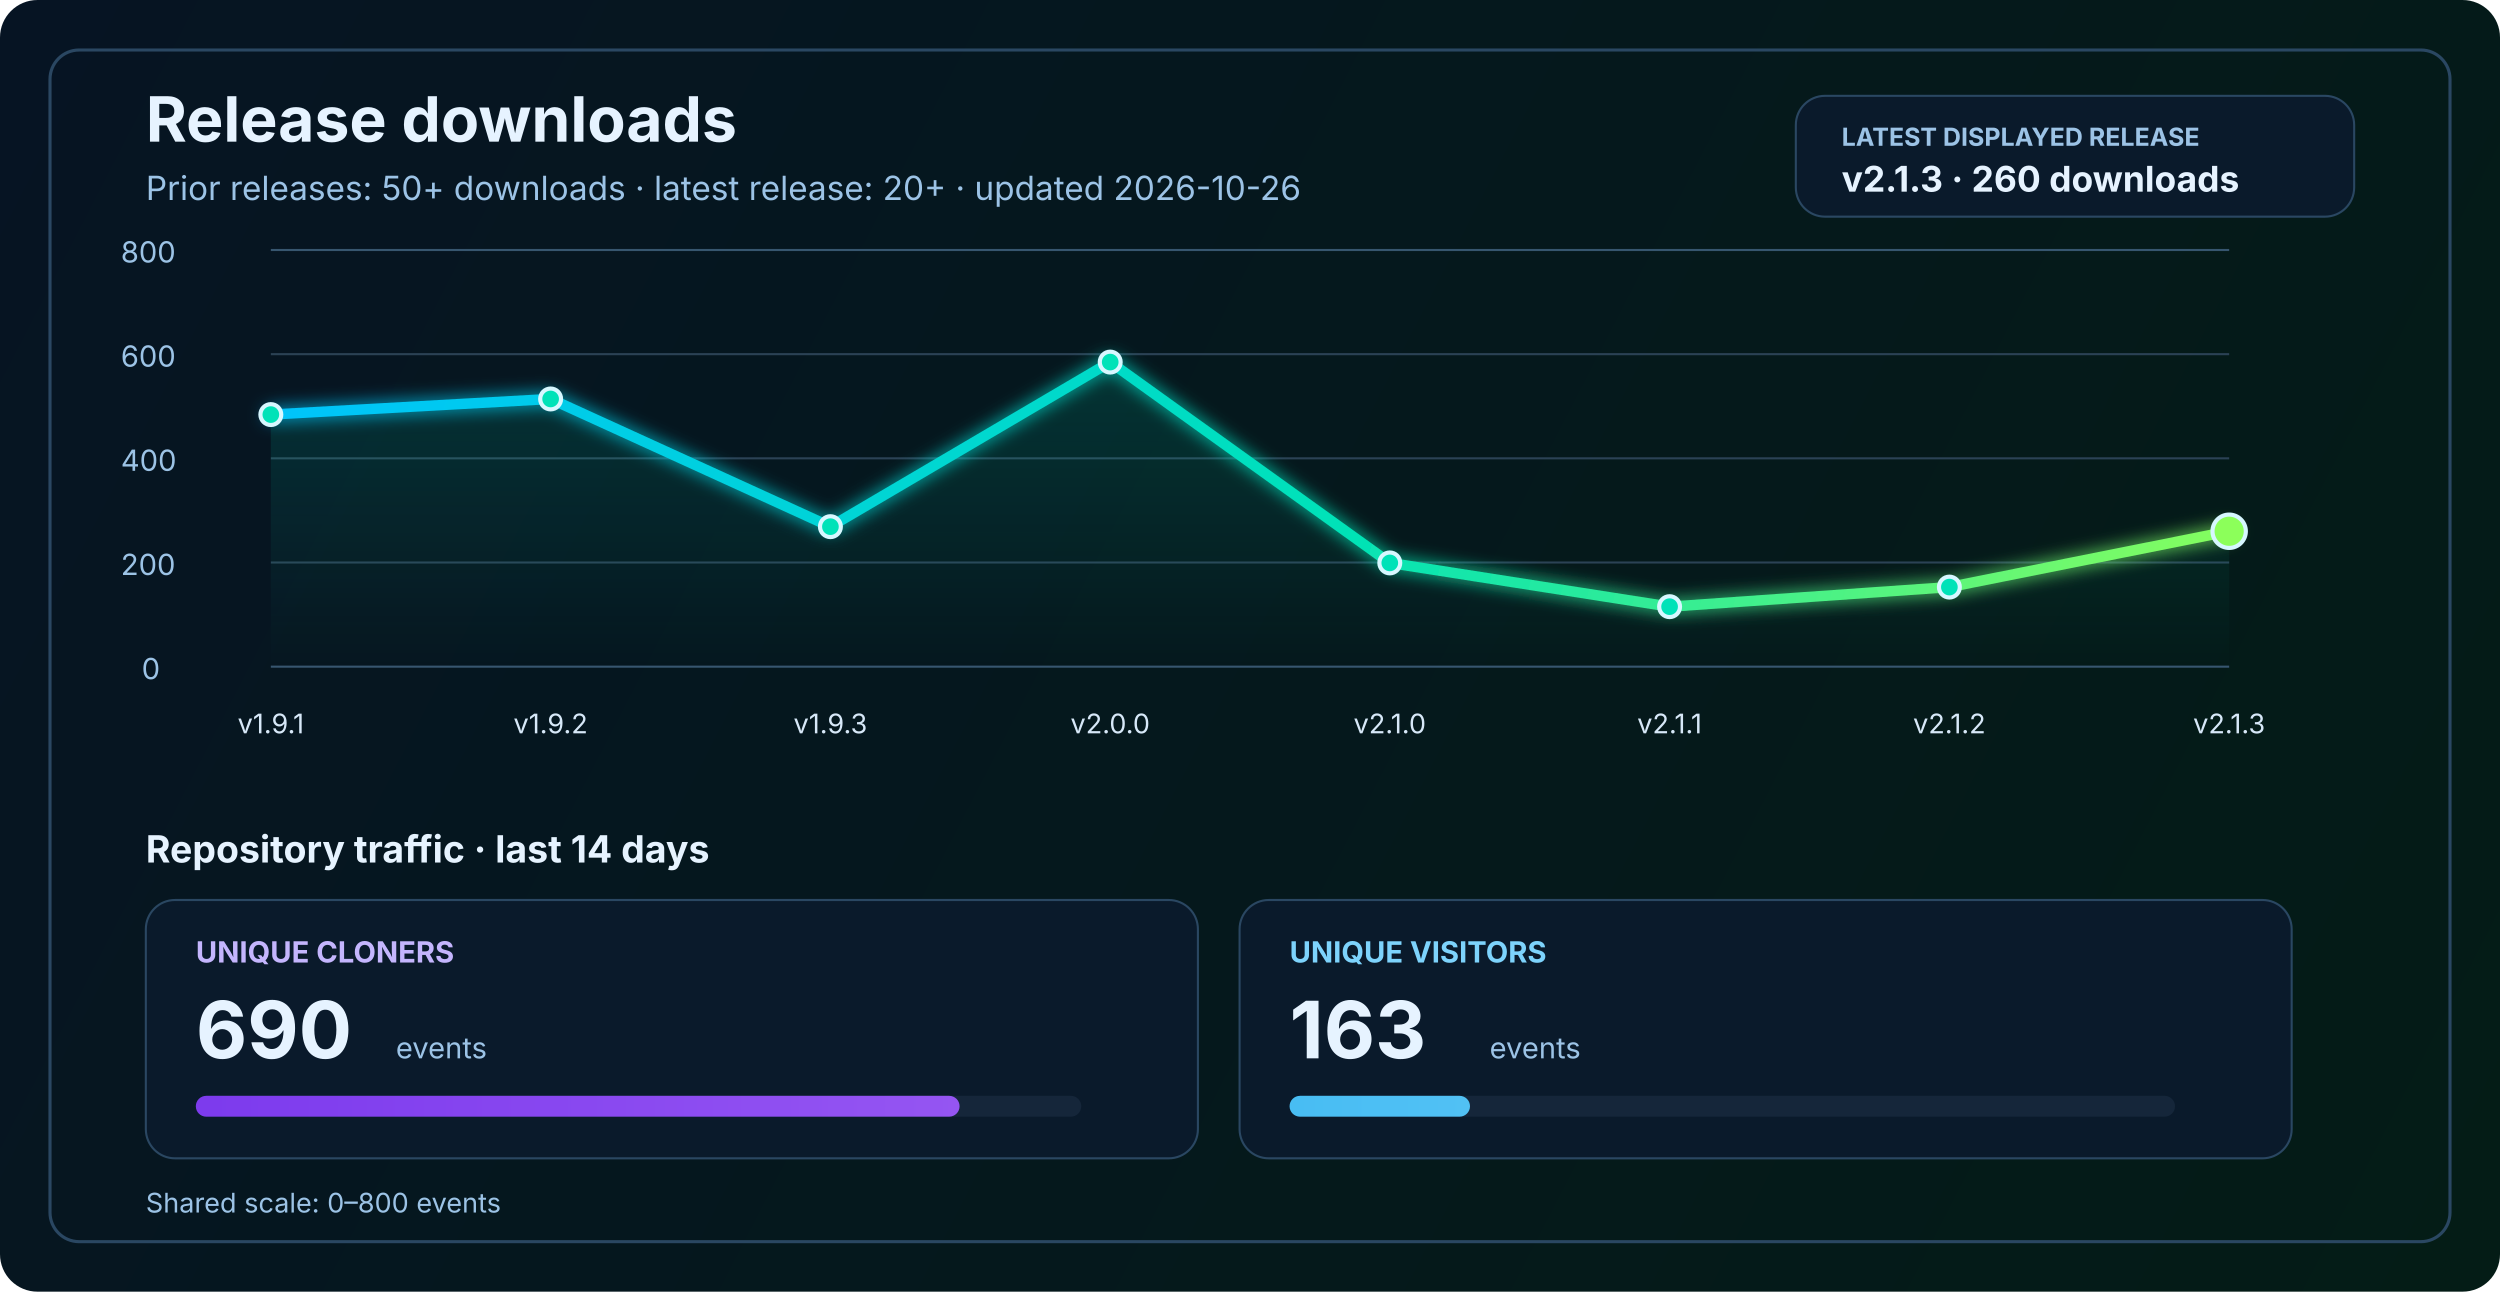
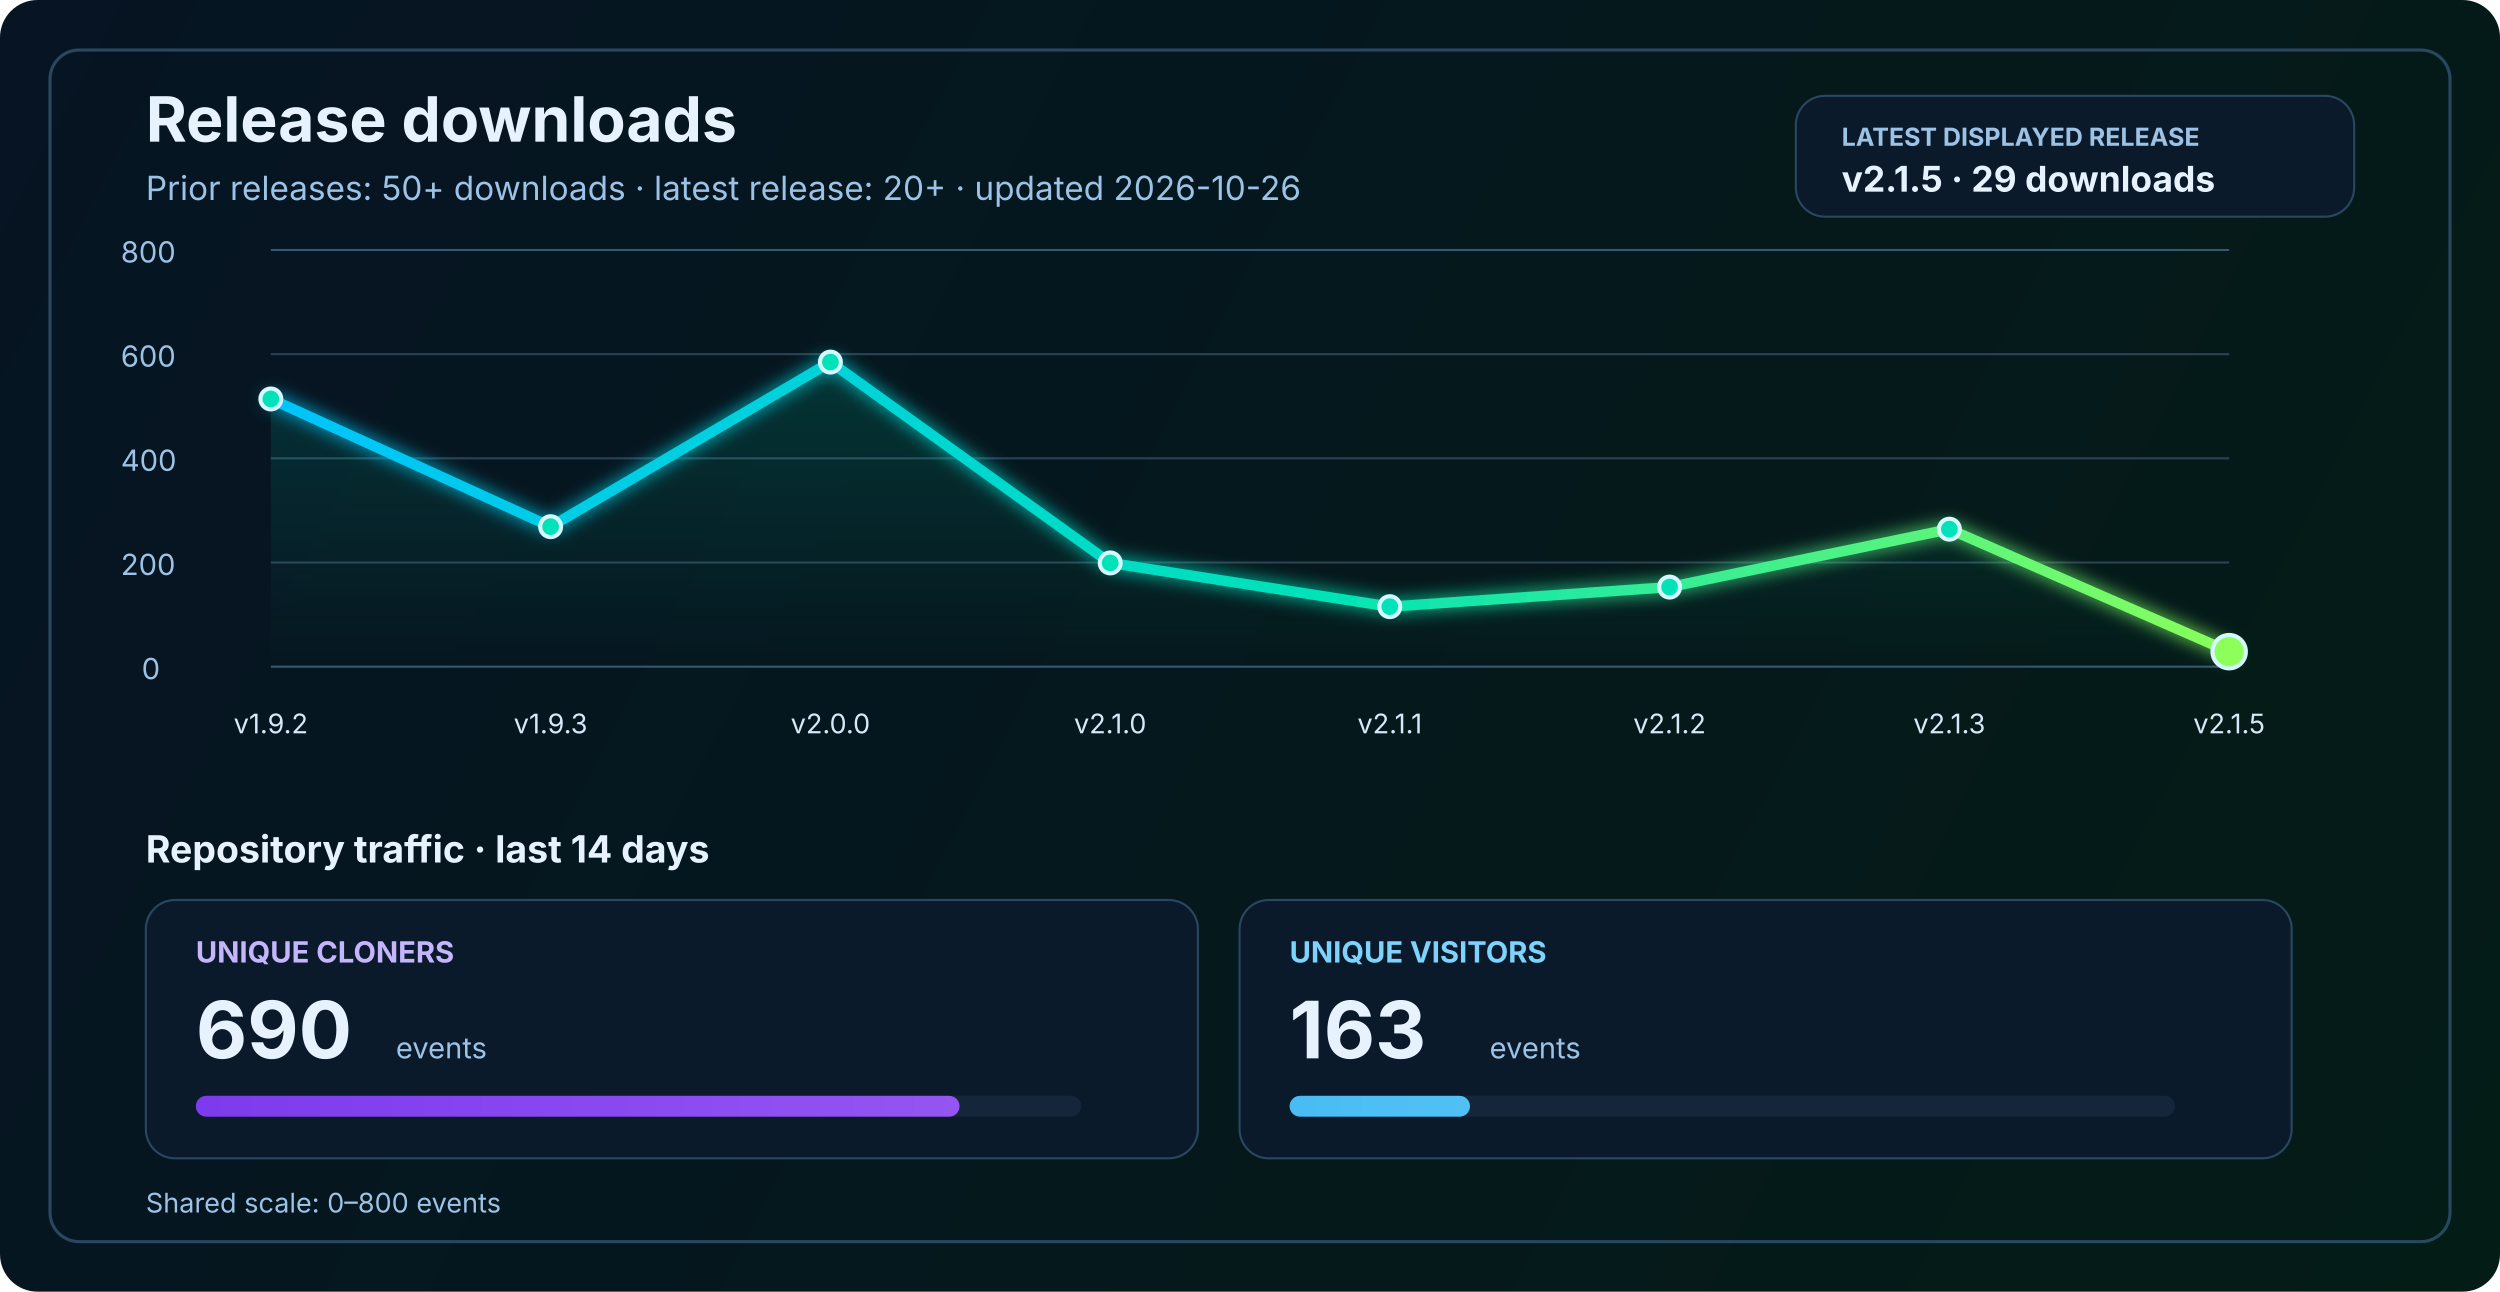
<svg xmlns="http://www.w3.org/2000/svg" width="1200" height="620" viewBox="0 0 1200 620" fill="none" role="img" aria-labelledby="title desc">
  <defs>
    <linearGradient id="bg" x1="0" y1="0" x2="1200" y2="620" gradientUnits="userSpaceOnUse">
      <stop stop-color="#061423" />
      <stop offset="1" stop-color="#041C16" />
    </linearGradient>
    <linearGradient id="line" x1="130" y1="86" x2="1070" y2="340" gradientUnits="userSpaceOnUse">
      <stop stop-color="#00C2FF" />
      <stop offset="0.55" stop-color="#00E2B8" />
      <stop offset="1" stop-color="#8CFF5A" />
    </linearGradient>
    <linearGradient id="area" x1="0" y1="120" x2="0" y2="320" gradientUnits="userSpaceOnUse">
      <stop stop-color="#00E2B8" stop-opacity="0.20" />
      <stop offset="1" stop-color="#00E2B8" stop-opacity="0" />
    </linearGradient>
    <linearGradient id="cloneFill" x1="86" y1="450" x2="1110" y2="450" gradientUnits="userSpaceOnUse">
      <stop stop-color="#7C3AED" />
      <stop offset="1" stop-color="#C084FC" />
    </linearGradient>
    <linearGradient id="viewFill" x1="86" y1="482" x2="1110" y2="482" gradientUnits="userSpaceOnUse">
      <stop stop-color="#0EA5E9" />
      <stop offset="1" stop-color="#7DD3FC" />
    </linearGradient>
    <filter id="glow" x="-50%" y="-50%" width="200%" height="200%">
      <feGaussianBlur stdDeviation="4" result="blur" />
      <feMerge>
        <feMergeNode in="blur" />
        <feMergeNode in="SourceGraphic" />
      </feMerge>
    </filter>
  </defs>
  <rect width="1200" height="620" rx="18" fill="url(#bg)" />
  <rect x="24" y="24" width="1152" height="572" rx="14" stroke="#2A4762" stroke-width="1.5" />
  <text x="70" y="68" fill="#E6F3FF" font-size="30" font-family="SF Pro Display, -apple-system, BlinkMacSystemFont, Segoe UI, sans-serif" font-weight="700">Release downloads</text>
  <text x="70" y="96" fill="#9CC3E6" font-size="16" font-family="SF Pro Text, -apple-system, BlinkMacSystemFont, Segoe UI, sans-serif">Prior releases: 50+ downloads · latest release: 20+ · updated 2026-10-26</text>
  <rect x="862" y="46" width="268" height="58" rx="14" fill="#0A1A2B" stroke="#2A4762" stroke-width="1" />
  <text x="884" y="70" fill="#9CC3E6" font-size="12" font-family="SF Pro Text, -apple-system, BlinkMacSystemFont, Segoe UI, sans-serif" font-weight="700">LATEST DISPLAYED RELEASE</text>
-   <text x="884" y="92" fill="#E6F3FF" font-size="17" font-family="SF Pro Text, -apple-system, BlinkMacSystemFont, Segoe UI, sans-serif" font-weight="700">v2.1.3 · 260 downloads</text>
+   <text x="884" y="92" fill="#E6F3FF" font-size="17" font-family="SF Pro Text, -apple-system, BlinkMacSystemFont, Segoe UI, sans-serif" font-weight="700">v2.1.5 · 29 downloads</text>
  <line x1="130" y1="320.0" x2="1070" y2="320.0" stroke="#37566F" stroke-width="1" />
  <line x1="130" y1="270.0" x2="1070" y2="270.0" stroke="#2B4255" stroke-width="1" />
  <line x1="130" y1="220.0" x2="1070" y2="220.0" stroke="#2B4255" stroke-width="1" />
  <line x1="130" y1="170.0" x2="1070" y2="170.0" stroke="#2B4255" stroke-width="1" />
  <line x1="130" y1="120.0" x2="1070" y2="120.0" stroke="#37566F" stroke-width="1" />
  <text x="68" y="326.0" fill="#9CC3E6" font-size="14" font-family="SF Pro Text, -apple-system, BlinkMacSystemFont, Segoe UI, sans-serif">0</text>
  <text x="58" y="276.0" fill="#9CC3E6" font-size="14" font-family="SF Pro Text, -apple-system, BlinkMacSystemFont, Segoe UI, sans-serif">200</text>
  <text x="58" y="226.0" fill="#9CC3E6" font-size="14" font-family="SF Pro Text, -apple-system, BlinkMacSystemFont, Segoe UI, sans-serif">400</text>
  <text x="58" y="176.0" fill="#9CC3E6" font-size="14" font-family="SF Pro Text, -apple-system, BlinkMacSystemFont, Segoe UI, sans-serif">600</text>
  <text x="58" y="126.0" fill="#9CC3E6" font-size="14" font-family="SF Pro Text, -apple-system, BlinkMacSystemFont, Segoe UI, sans-serif">800</text>
-   <path d="M 130.0 199.0 L 264.3 191.5 L 398.6 252.8 L 532.9 173.8 L 667.1 270.2 L 801.4 291.2 L 935.7 281.8 L 1070.0 255.0 L 1070 320 L 130 320 Z" fill="url(#area)" />
-   <polyline points="130.0,199.0 264.3,191.5 398.6,252.8 532.9,173.8 667.1,270.2 801.4,291.2 935.7,281.8 1070.0,255.0" fill="none" stroke="url(#line)" stroke-width="5" stroke-linecap="round" stroke-linejoin="round" filter="url(#glow)" />
-   <circle cx="130.0" cy="199.0" r="5" fill="#00E2B8" stroke="#D7F7FF" stroke-width="2" />
-   <circle cx="264.3" cy="191.5" r="5" fill="#00E2B8" stroke="#D7F7FF" stroke-width="2" />
-   <circle cx="398.6" cy="252.8" r="5" fill="#00E2B8" stroke="#D7F7FF" stroke-width="2" />
-   <circle cx="532.9" cy="173.8" r="5" fill="#00E2B8" stroke="#D7F7FF" stroke-width="2" />
-   <circle cx="667.1" cy="270.2" r="5" fill="#00E2B8" stroke="#D7F7FF" stroke-width="2" />
-   <circle cx="801.4" cy="291.2" r="5" fill="#00E2B8" stroke="#D7F7FF" stroke-width="2" />
-   <circle cx="935.7" cy="281.8" r="5" fill="#00E2B8" stroke="#D7F7FF" stroke-width="2" />
-   <circle cx="1070.0" cy="255.0" r="8" fill="#8CFF5A" stroke="#D7F7FF" stroke-width="2" />
-   <text x="130.0" y="352" text-anchor="middle" fill="#D7E8F8" font-size="13" font-family="SF Pro Text, -apple-system, BlinkMacSystemFont, Segoe UI, sans-serif">v1.9.1</text>
-   <text x="264.3" y="352" text-anchor="middle" fill="#D7E8F8" font-size="13" font-family="SF Pro Text, -apple-system, BlinkMacSystemFont, Segoe UI, sans-serif">v1.9.2</text>
-   <text x="398.6" y="352" text-anchor="middle" fill="#D7E8F8" font-size="13" font-family="SF Pro Text, -apple-system, BlinkMacSystemFont, Segoe UI, sans-serif">v1.9.3</text>
-   <text x="532.9" y="352" text-anchor="middle" fill="#D7E8F8" font-size="13" font-family="SF Pro Text, -apple-system, BlinkMacSystemFont, Segoe UI, sans-serif">v2.0.0</text>
-   <text x="667.1" y="352" text-anchor="middle" fill="#D7E8F8" font-size="13" font-family="SF Pro Text, -apple-system, BlinkMacSystemFont, Segoe UI, sans-serif">v2.1.0</text>
-   <text x="801.4" y="352" text-anchor="middle" fill="#D7E8F8" font-size="13" font-family="SF Pro Text, -apple-system, BlinkMacSystemFont, Segoe UI, sans-serif">v2.1.1</text>
-   <text x="935.7" y="352" text-anchor="middle" fill="#D7E8F8" font-size="13" font-family="SF Pro Text, -apple-system, BlinkMacSystemFont, Segoe UI, sans-serif">v2.1.2</text>
-   <text x="1070.0" y="352" text-anchor="middle" fill="#D7E8F8" font-size="13" font-family="SF Pro Text, -apple-system, BlinkMacSystemFont, Segoe UI, sans-serif">v2.1.3</text>
+   <path d="M 130.0 191.5 L 264.3 252.8 L 398.6 173.8 L 532.9 270.2 L 667.1 291.2 L 801.4 281.8 L 935.7 254.0 L 1070.0 312.8 L 1070 320 L 130 320 Z" fill="url(#area)" />
+   <polyline points="130.0,191.5 264.3,252.8 398.6,173.8 532.9,270.2 667.1,291.2 801.4,281.8 935.7,254.0 1070.0,312.8" fill="none" stroke="url(#line)" stroke-width="5" stroke-linecap="round" stroke-linejoin="round" filter="url(#glow)" />
+   <circle cx="130.0" cy="191.5" r="5" fill="#00E2B8" stroke="#D7F7FF" stroke-width="2" />
+   <circle cx="264.3" cy="252.8" r="5" fill="#00E2B8" stroke="#D7F7FF" stroke-width="2" />
+   <circle cx="398.6" cy="173.8" r="5" fill="#00E2B8" stroke="#D7F7FF" stroke-width="2" />
+   <circle cx="532.9" cy="270.2" r="5" fill="#00E2B8" stroke="#D7F7FF" stroke-width="2" />
+   <circle cx="667.1" cy="291.2" r="5" fill="#00E2B8" stroke="#D7F7FF" stroke-width="2" />
+   <circle cx="801.4" cy="281.8" r="5" fill="#00E2B8" stroke="#D7F7FF" stroke-width="2" />
+   <circle cx="935.7" cy="254.0" r="5" fill="#00E2B8" stroke="#D7F7FF" stroke-width="2" />
+   <circle cx="1070.0" cy="312.8" r="8" fill="#8CFF5A" stroke="#D7F7FF" stroke-width="2" />
+   <text x="130.0" y="352" text-anchor="middle" fill="#D7E8F8" font-size="13" font-family="SF Pro Text, -apple-system, BlinkMacSystemFont, Segoe UI, sans-serif">v1.9.2</text>
+   <text x="264.3" y="352" text-anchor="middle" fill="#D7E8F8" font-size="13" font-family="SF Pro Text, -apple-system, BlinkMacSystemFont, Segoe UI, sans-serif">v1.9.3</text>
+   <text x="398.6" y="352" text-anchor="middle" fill="#D7E8F8" font-size="13" font-family="SF Pro Text, -apple-system, BlinkMacSystemFont, Segoe UI, sans-serif">v2.0.0</text>
+   <text x="532.9" y="352" text-anchor="middle" fill="#D7E8F8" font-size="13" font-family="SF Pro Text, -apple-system, BlinkMacSystemFont, Segoe UI, sans-serif">v2.1.0</text>
+   <text x="667.1" y="352" text-anchor="middle" fill="#D7E8F8" font-size="13" font-family="SF Pro Text, -apple-system, BlinkMacSystemFont, Segoe UI, sans-serif">v2.1.1</text>
+   <text x="801.4" y="352" text-anchor="middle" fill="#D7E8F8" font-size="13" font-family="SF Pro Text, -apple-system, BlinkMacSystemFont, Segoe UI, sans-serif">v2.1.2</text>
+   <text x="935.7" y="352" text-anchor="middle" fill="#D7E8F8" font-size="13" font-family="SF Pro Text, -apple-system, BlinkMacSystemFont, Segoe UI, sans-serif">v2.1.3</text>
+   <text x="1070.0" y="352" text-anchor="middle" fill="#D7E8F8" font-size="13" font-family="SF Pro Text, -apple-system, BlinkMacSystemFont, Segoe UI, sans-serif">v2.1.5</text>
  <text x="70" y="414" fill="#E6F3FF" font-size="18" font-family="SF Pro Text, -apple-system, BlinkMacSystemFont, Segoe UI, sans-serif" font-weight="700">Repository traffic · last 14 days</text>
  <rect x="70" y="432" width="505" height="124" rx="14" fill="#0A1A2B" stroke="#2A4762" stroke-width="1" />
  <text x="94" y="462" fill="#C4B5FD" font-size="14" font-family="SF Pro Text, -apple-system, BlinkMacSystemFont, Segoe UI, sans-serif" font-weight="700">UNIQUE CLONERS</text>
  <text x="94" y="508" fill="#E6F3FF" font-size="38" font-family="SF Pro Display, -apple-system, BlinkMacSystemFont, Segoe UI, sans-serif" font-weight="700">690</text>
  <text x="190" y="508" fill="#9CC3E6" font-size="14" font-family="SF Pro Text, -apple-system, BlinkMacSystemFont, Segoe UI, sans-serif">events</text>
  <rect x="94" y="526" width="425" height="10" rx="5" fill="#15263A" />
  <rect x="94" y="526" width="366.6" height="10" rx="5" fill="url(#cloneFill)" />
  <rect x="595" y="432" width="505" height="124" rx="14" fill="#0A1A2B" stroke="#2A4762" stroke-width="1" />
  <text x="619" y="462" fill="#7DD3FC" font-size="14" font-family="SF Pro Text, -apple-system, BlinkMacSystemFont, Segoe UI, sans-serif" font-weight="700">UNIQUE VISITORS</text>
  <text x="619" y="508" fill="#E6F3FF" font-size="38" font-family="SF Pro Display, -apple-system, BlinkMacSystemFont, Segoe UI, sans-serif" font-weight="700">163</text>
  <text x="715" y="508" fill="#9CC3E6" font-size="14" font-family="SF Pro Text, -apple-system, BlinkMacSystemFont, Segoe UI, sans-serif">events</text>
  <rect x="619" y="526" width="425" height="10" rx="5" fill="#15263A" />
  <rect x="619" y="526" width="86.6" height="10" rx="5" fill="url(#viewFill)" />
  <text x="70" y="582" fill="#9CC3E6" font-size="13" font-family="SF Pro Text, -apple-system, BlinkMacSystemFont, Segoe UI, sans-serif">Shared scale: 0–800 events</text>
</svg>
